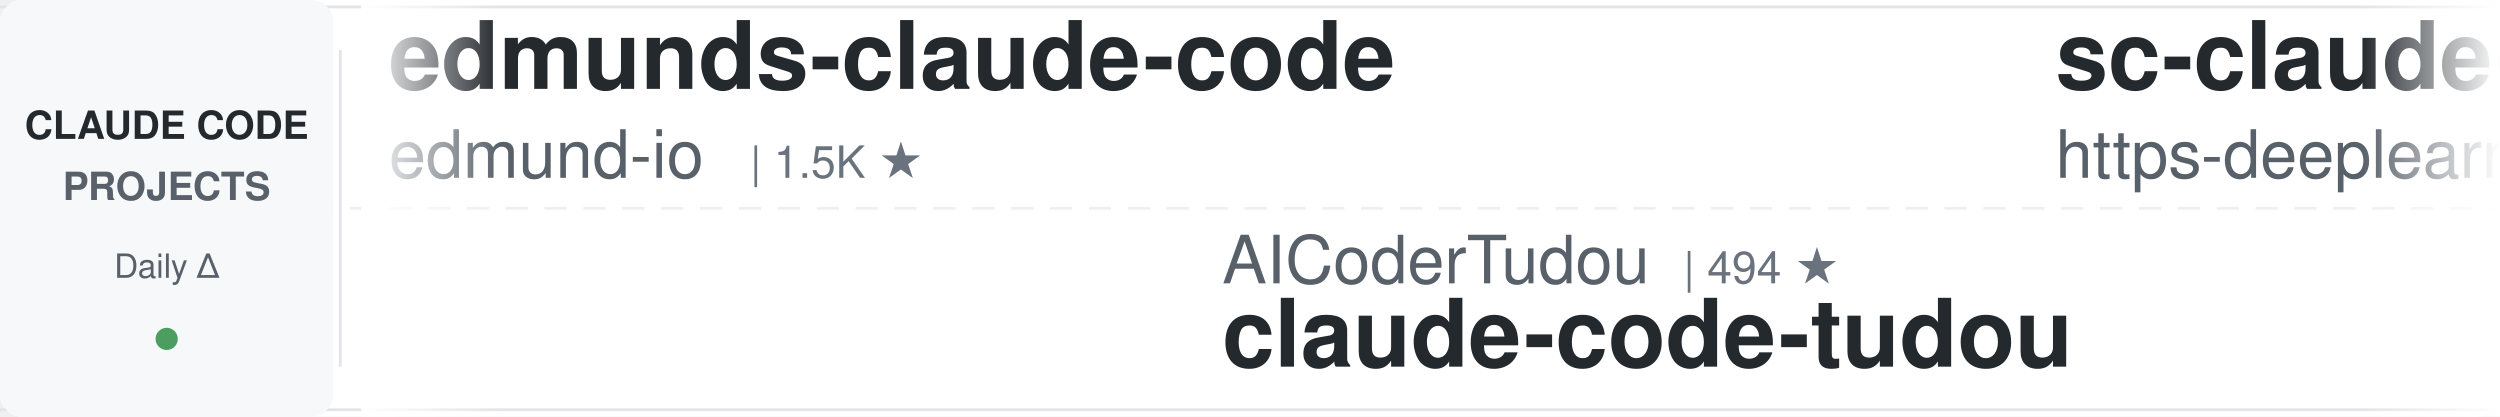
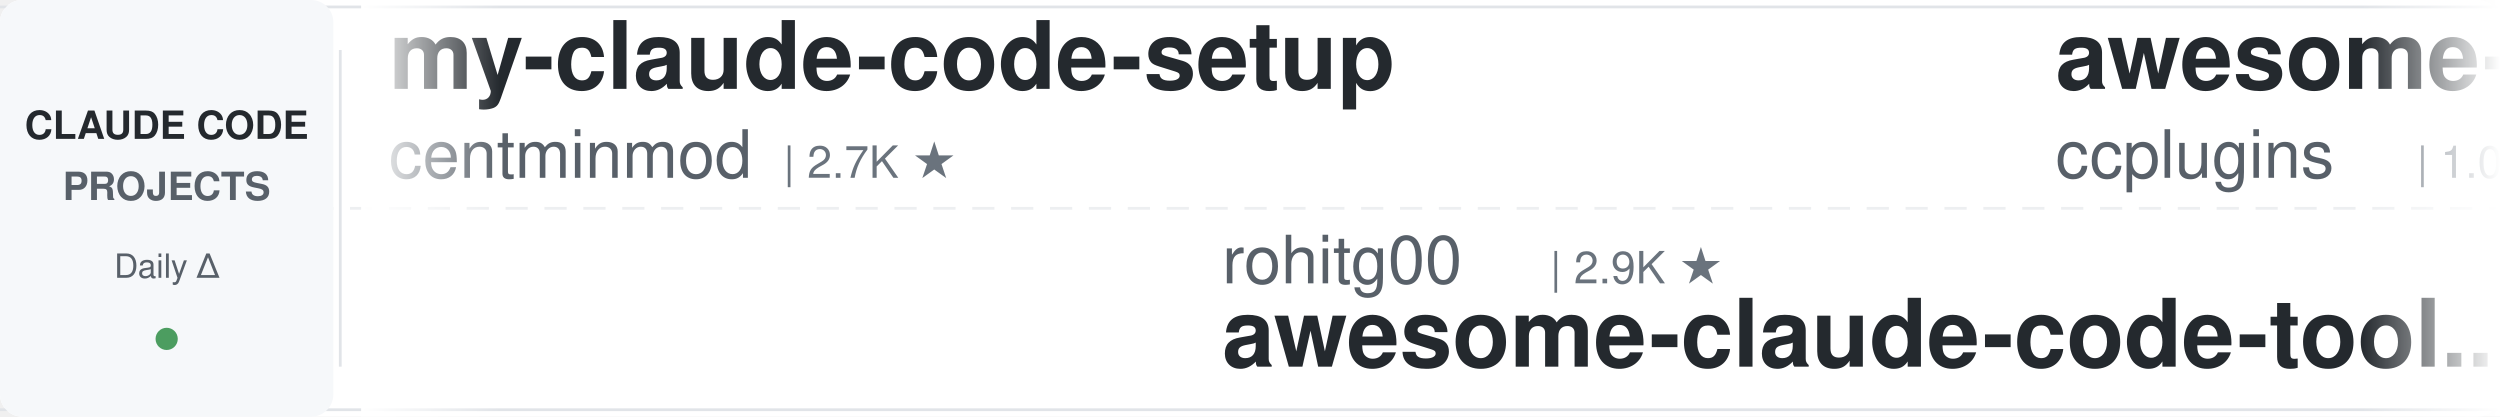
<svg xmlns="http://www.w3.org/2000/svg" width="900" height="150">
  <defs>
    <linearGradient id="leftFade" x1="0%" y1="0%" x2="100%" y2="0%">
      <stop offset="0%" style="stop-color:#ffffff;stop-opacity:1" />
      <stop offset="100%" style="stop-color:#ffffff;stop-opacity:0" />
    </linearGradient>
    <linearGradient id="rightFade" x1="0%" y1="0%" x2="100%" y2="0%">
      <stop offset="0%" style="stop-color:#ffffff;stop-opacity:0" />
      <stop offset="100%" style="stop-color:#ffffff;stop-opacity:1" />
    </linearGradient>
  </defs>
  <rect width="900" height="150" fill="#ffffff" rx="8" />
  <rect x="0" y="2" width="900" height="1" fill="#e1e4e8" />
  <rect x="0" y="147" width="900" height="1" fill="#e1e4e8" />
  <line x1="0" y1="75" x2="900" y2="75" stroke="#e1e4e8" stroke-width="1" stroke-dasharray="8 6" opacity="0.6" />
  <rect x="0" y="0" width="120" height="150" fill="#f6f8fa" rx="8" />
  <text x="60" y="50" font-family="-apple-system, BlinkMacSystemFont, 'Segoe UI', Helvetica, Arial, sans-serif" font-size="14" font-weight="600" fill="#24292e" text-anchor="middle">CLAUDE CODE</text>
  <text x="60" y="72" font-family="-apple-system, BlinkMacSystemFont, 'Segoe UI', Helvetica, Arial, sans-serif" font-size="14" font-weight="600" fill="#586069" text-anchor="middle">PROJECTS</text>
  <text x="60" y="100" font-family="-apple-system, BlinkMacSystemFont, 'Segoe UI', Helvetica, Arial, sans-serif" font-size="12" font-weight="500" fill="#586069" text-anchor="middle">Daily Δ</text>
  <circle cx="60" cy="122" r="4" fill="#22863a" opacity="0.8" />
  <rect x="122" y="18" width="1" height="114" fill="#e1e4e8" />
  <clipPath id="tickerClip">
    <rect x="130" y="0" width="770" height="150" />
  </clipPath>
  <g clip-path="url(#tickerClip)">
    <g id="tickerItems">
      <animateTransform attributeName="transform" attributeType="XML" type="translate" from="0 0" to="-3000 0" dur="54s" repeatCount="indefinite" />
      <g transform="translate(0, 0)">
-         <text x="140" y="32" font-family="-apple-system, BlinkMacSystemFont, 'Segoe UI', Helvetica, Arial, sans-serif" font-size="34" font-weight="600" fill="#24292e">edmunds-claude-code</text>
-         <text x="140" y="64" font-family="-apple-system, BlinkMacSystemFont, 'Segoe UI', Helvetica, Arial, sans-serif" font-size="24" font-weight="400" fill="#586069">edmund-io</text>
-         <text x="270" y="64" font-family="-apple-system, BlinkMacSystemFont, 'Segoe UI', Helvetica, Arial, sans-serif" font-size="16" font-weight="500" fill="#6a737d">| 1.5K ★</text>
+         <text x="140" y="32" font-family="-apple-system, BlinkMacSystemFont, 'Segoe UI', Helvetica, Arial, sans-serif" font-size="34" font-weight="600" fill="#24292e">my-claude-code-setup</text>
+         <text x="140" y="64" font-family="-apple-system, BlinkMacSystemFont, 'Segoe UI', Helvetica, Arial, sans-serif" font-size="24" font-weight="400" fill="#586069">centminmod</text>
+         <text x="282" y="64" font-family="-apple-system, BlinkMacSystemFont, 'Segoe UI', Helvetica, Arial, sans-serif" font-size="16" font-weight="500" fill="#6a737d">| 2.7K ★</text>
      </g>
      <g transform="translate(300, 0)">
+         <text x="140" y="102" font-family="-apple-system, BlinkMacSystemFont, 'Segoe UI', Helvetica, Arial, sans-serif" font-size="24" font-weight="400" fill="#586069">rohitg00</text>
+         <text x="258" y="102" font-family="-apple-system, BlinkMacSystemFont, 'Segoe UI', Helvetica, Arial, sans-serif" font-size="16" font-weight="500" fill="#6a737d">| 2.9K ★</text>
+         <text x="140" y="132" font-family="-apple-system, BlinkMacSystemFont, 'Segoe UI', Helvetica, Arial, sans-serif" font-size="34" font-weight="600" fill="#24292e">awesome-claude-code-tool...</text>
+       </g>
+       <g transform="translate(600, 0)">
+         <text x="140" y="32" font-family="-apple-system, BlinkMacSystemFont, 'Segoe UI', Helvetica, Arial, sans-serif" font-size="34" font-weight="600" fill="#24292e">awesome-claude-code-plug...</text>
+         <text x="140" y="64" font-family="-apple-system, BlinkMacSystemFont, 'Segoe UI', Helvetica, Arial, sans-serif" font-size="24" font-weight="400" fill="#586069">ccplugins</text>
+         <text x="270" y="64" font-family="-apple-system, BlinkMacSystemFont, 'Segoe UI', Helvetica, Arial, sans-serif" font-size="16" font-weight="500" fill="#6a737d">| 1.0K ★</text>
+       </g>
+       <g transform="translate(900, 0)">
        <text x="140" y="102" font-family="-apple-system, BlinkMacSystemFont, 'Segoe UI', Helvetica, Arial, sans-serif" font-size="24" font-weight="400" fill="#586069">AICoderTudou</text>
        <text x="306" y="102" font-family="-apple-system, BlinkMacSystemFont, 'Segoe UI', Helvetica, Arial, sans-serif" font-size="16" font-weight="500" fill="#6a737d">| 494 ★</text>
        <text x="140" y="132" font-family="-apple-system, BlinkMacSystemFont, 'Segoe UI', Helvetica, Arial, sans-serif" font-size="34" font-weight="600" fill="#24292e">claude-code-tudou</text>
      </g>
-       <g transform="translate(600, 0)">
-         <text x="140" y="32" font-family="-apple-system, BlinkMacSystemFont, 'Segoe UI', Helvetica, Arial, sans-serif" font-size="34" font-weight="600" fill="#24292e">sc-claude-code-files</text>
-         <text x="140" y="64" font-family="-apple-system, BlinkMacSystemFont, 'Segoe UI', Helvetica, Arial, sans-serif" font-size="24" font-weight="400" fill="#586069">https-deeplearning-ai</text>
-         <text x="414" y="64" font-family="-apple-system, BlinkMacSystemFont, 'Segoe UI', Helvetica, Arial, sans-serif" font-size="16" font-weight="500" fill="#6a737d">| 566 ★</text>
+       <g transform="translate(1200, 0)">
+         <text x="140" y="32" font-family="-apple-system, BlinkMacSystemFont, 'Segoe UI', Helvetica, Arial, sans-serif" font-size="34" font-weight="600" fill="#24292e">claude-code-action</text>
+         <text x="140" y="64" font-family="-apple-system, BlinkMacSystemFont, 'Segoe UI', Helvetica, Arial, sans-serif" font-size="24" font-weight="400" fill="#586069">anthropics</text>
+         <text x="282" y="64" font-family="-apple-system, BlinkMacSystemFont, 'Segoe UI', Helvetica, Arial, sans-serif" font-size="16" font-weight="500" fill="#6a737d">| 10.0K ★</text>
      </g>
-       <g transform="translate(900, 0)">
-         <text x="140" y="102" font-family="-apple-system, BlinkMacSystemFont, 'Segoe UI', Helvetica, Arial, sans-serif" font-size="24" font-weight="400" fill="#586069">Yuyz0112</text>
-         <text x="258" y="102" font-family="-apple-system, BlinkMacSystemFont, 'Segoe UI', Helvetica, Arial, sans-serif" font-size="16" font-weight="500" fill="#6a737d">| 2.5K ★</text>
-         <text x="140" y="132" font-family="-apple-system, BlinkMacSystemFont, 'Segoe UI', Helvetica, Arial, sans-serif" font-size="34" font-weight="600" fill="#24292e">claude-code-reverse</text>
+       <g transform="translate(1500, 0)">
+         <text x="140" y="102" font-family="-apple-system, BlinkMacSystemFont, 'Segoe UI', Helvetica, Arial, sans-serif" font-size="24" font-weight="400" fill="#586069">andrew-kramer-inno</text>
+         <text x="378" y="102" font-family="-apple-system, BlinkMacSystemFont, 'Segoe UI', Helvetica, Arial, sans-serif" font-size="16" font-weight="500" fill="#6a737d">| 597 ★</text>
+         <text x="140" y="132" font-family="-apple-system, BlinkMacSystemFont, 'Segoe UI', Helvetica, Arial, sans-serif" font-size="34" font-weight="600" fill="#24292e">claude-code-source-build</text>
      </g>
-       <g transform="translate(1200, 0)">
+       <g transform="translate(1800, 0)">
+         <text x="140" y="32" font-family="-apple-system, BlinkMacSystemFont, 'Segoe UI', Helvetica, Arial, sans-serif" font-size="34" font-weight="600" fill="#24292e">claude-code-rust</text>
+         <text x="140" y="64" font-family="-apple-system, BlinkMacSystemFont, 'Segoe UI', Helvetica, Arial, sans-serif" font-size="24" font-weight="400" fill="#586069">lorryjovens-hub</text>
+         <text x="342" y="64" font-family="-apple-system, BlinkMacSystemFont, 'Segoe UI', Helvetica, Arial, sans-serif" font-size="16" font-weight="500" fill="#6a737d">| 1.7K ★</text>
+       </g>
+       <g transform="translate(2100, 0)">
+         <text x="140" y="102" font-family="-apple-system, BlinkMacSystemFont, 'Segoe UI', Helvetica, Arial, sans-serif" font-size="24" font-weight="400" fill="#586069">ding113</text>
+         <text x="246" y="102" font-family="-apple-system, BlinkMacSystemFont, 'Segoe UI', Helvetica, Arial, sans-serif" font-size="16" font-weight="500" fill="#6a737d">| 3.4K ★</text>
+         <text x="140" y="132" font-family="-apple-system, BlinkMacSystemFont, 'Segoe UI', Helvetica, Arial, sans-serif" font-size="34" font-weight="600" fill="#24292e">claude-code-hub</text>
+       </g>
+       <g transform="translate(2400, 0)">
        <text x="140" y="32" font-family="-apple-system, BlinkMacSystemFont, 'Segoe UI', Helvetica, Arial, sans-serif" font-size="34" font-weight="600" fill="#24292e">everything-claude-code-z...</text>
        <text x="140" y="64" font-family="-apple-system, BlinkMacSystemFont, 'Segoe UI', Helvetica, Arial, sans-serif" font-size="24" font-weight="400" fill="#586069">xu-xiang</text>
        <text x="258" y="64" font-family="-apple-system, BlinkMacSystemFont, 'Segoe UI', Helvetica, Arial, sans-serif" font-size="16" font-weight="500" fill="#6a737d">| 2.0K ★</text>
      </g>
-       <g transform="translate(1500, 0)">
-         <text x="140" y="102" font-family="-apple-system, BlinkMacSystemFont, 'Segoe UI', Helvetica, Arial, sans-serif" font-size="24" font-weight="400" fill="#586069">1rgs</text>
-         <text x="210" y="102" font-family="-apple-system, BlinkMacSystemFont, 'Segoe UI', Helvetica, Arial, sans-serif" font-size="16" font-weight="500" fill="#6a737d">| 3.8K ★</text>
-         <text x="140" y="132" font-family="-apple-system, BlinkMacSystemFont, 'Segoe UI', Helvetica, Arial, sans-serif" font-size="34" font-weight="600" fill="#24292e">claude-code-proxy</text>
-       </g>
-       <g transform="translate(1800, 0)">
-         <text x="140" y="32" font-family="-apple-system, BlinkMacSystemFont, 'Segoe UI', Helvetica, Arial, sans-serif" font-size="34" font-weight="600" fill="#24292e">claude_code_src</text>
-         <text x="140" y="64" font-family="-apple-system, BlinkMacSystemFont, 'Segoe UI', Helvetica, Arial, sans-serif" font-size="24" font-weight="400" fill="#586069">ponponon</text>
-         <text x="258" y="64" font-family="-apple-system, BlinkMacSystemFont, 'Segoe UI', Helvetica, Arial, sans-serif" font-size="16" font-weight="500" fill="#6a737d">| 2.3K ★</text>
-       </g>
-       <g transform="translate(2100, 0)">
-         <text x="140" y="102" font-family="-apple-system, BlinkMacSystemFont, 'Segoe UI', Helvetica, Arial, sans-serif" font-size="24" font-weight="400" fill="#586069">VILA-Lab</text>
-         <text x="258" y="102" font-family="-apple-system, BlinkMacSystemFont, 'Segoe UI', Helvetica, Arial, sans-serif" font-size="16" font-weight="500" fill="#6a737d">| 2.2K ★</text>
-         <text x="140" y="132" font-family="-apple-system, BlinkMacSystemFont, 'Segoe UI', Helvetica, Arial, sans-serif" font-size="34" font-weight="600" fill="#24292e">Dive-into-Claude-Code</text>
-       </g>
-       <g transform="translate(2400, 0)">
-         <text x="140" y="32" font-family="-apple-system, BlinkMacSystemFont, 'Segoe UI', Helvetica, Arial, sans-serif" font-size="34" font-weight="600" fill="#24292e">claude-coder</text>
-         <text x="140" y="64" font-family="-apple-system, BlinkMacSystemFont, 'Segoe UI', Helvetica, Arial, sans-serif" font-size="24" font-weight="400" fill="#586069">kodu-ai</text>
-         <text x="246" y="64" font-family="-apple-system, BlinkMacSystemFont, 'Segoe UI', Helvetica, Arial, sans-serif" font-size="16" font-weight="500" fill="#6a737d">| 5.2K ★</text>
-       </g>
      <g transform="translate(2700, 0)">
-         <text x="140" y="102" font-family="-apple-system, BlinkMacSystemFont, 'Segoe UI', Helvetica, Arial, sans-serif" font-size="24" font-weight="400" fill="#586069">daymade</text>
-         <text x="246" y="102" font-family="-apple-system, BlinkMacSystemFont, 'Segoe UI', Helvetica, Arial, sans-serif" font-size="16" font-weight="500" fill="#6a737d">| 1.5K ★</text>
-         <text x="140" y="132" font-family="-apple-system, BlinkMacSystemFont, 'Segoe UI', Helvetica, Arial, sans-serif" font-size="34" font-weight="600" fill="#24292e">claude-code-skills</text>
+         <text x="140" y="102" font-family="-apple-system, BlinkMacSystemFont, 'Segoe UI', Helvetica, Arial, sans-serif" font-size="24" font-weight="400" fill="#586069">anthropics</text>
+         <text x="282" y="102" font-family="-apple-system, BlinkMacSystemFont, 'Segoe UI', Helvetica, Arial, sans-serif" font-size="16" font-weight="500" fill="#6a737d">| 7.0K ★</text>
+         <text x="140" y="132" font-family="-apple-system, BlinkMacSystemFont, 'Segoe UI', Helvetica, Arial, sans-serif" font-size="34" font-weight="600" fill="#24292e">claude-code-security-rev...</text>
      </g>
      <g transform="translate(3000, 0)">
-         <text x="140" y="32" font-family="-apple-system, BlinkMacSystemFont, 'Segoe UI', Helvetica, Arial, sans-serif" font-size="34" font-weight="600" fill="#24292e">edmunds-claude-code</text>
-         <text x="140" y="64" font-family="-apple-system, BlinkMacSystemFont, 'Segoe UI', Helvetica, Arial, sans-serif" font-size="24" font-weight="400" fill="#586069">edmund-io</text>
-         <text x="270" y="64" font-family="-apple-system, BlinkMacSystemFont, 'Segoe UI', Helvetica, Arial, sans-serif" font-size="16" font-weight="500" fill="#6a737d">| 1.5K ★</text>
+         <text x="140" y="32" font-family="-apple-system, BlinkMacSystemFont, 'Segoe UI', Helvetica, Arial, sans-serif" font-size="34" font-weight="600" fill="#24292e">my-claude-code-setup</text>
+         <text x="140" y="64" font-family="-apple-system, BlinkMacSystemFont, 'Segoe UI', Helvetica, Arial, sans-serif" font-size="24" font-weight="400" fill="#586069">centminmod</text>
+         <text x="282" y="64" font-family="-apple-system, BlinkMacSystemFont, 'Segoe UI', Helvetica, Arial, sans-serif" font-size="16" font-weight="500" fill="#6a737d">| 2.7K ★</text>
      </g>
      <g transform="translate(3300, 0)">
+         <text x="140" y="102" font-family="-apple-system, BlinkMacSystemFont, 'Segoe UI', Helvetica, Arial, sans-serif" font-size="24" font-weight="400" fill="#586069">rohitg00</text>
+         <text x="258" y="102" font-family="-apple-system, BlinkMacSystemFont, 'Segoe UI', Helvetica, Arial, sans-serif" font-size="16" font-weight="500" fill="#6a737d">| 2.9K ★</text>
+         <text x="140" y="132" font-family="-apple-system, BlinkMacSystemFont, 'Segoe UI', Helvetica, Arial, sans-serif" font-size="34" font-weight="600" fill="#24292e">awesome-claude-code-tool...</text>
+       </g>
+       <g transform="translate(3600, 0)">
+         <text x="140" y="32" font-family="-apple-system, BlinkMacSystemFont, 'Segoe UI', Helvetica, Arial, sans-serif" font-size="34" font-weight="600" fill="#24292e">awesome-claude-code-plug...</text>
+         <text x="140" y="64" font-family="-apple-system, BlinkMacSystemFont, 'Segoe UI', Helvetica, Arial, sans-serif" font-size="24" font-weight="400" fill="#586069">ccplugins</text>
+         <text x="270" y="64" font-family="-apple-system, BlinkMacSystemFont, 'Segoe UI', Helvetica, Arial, sans-serif" font-size="16" font-weight="500" fill="#6a737d">| 1.0K ★</text>
+       </g>
+       <g transform="translate(3900, 0)">
        <text x="140" y="102" font-family="-apple-system, BlinkMacSystemFont, 'Segoe UI', Helvetica, Arial, sans-serif" font-size="24" font-weight="400" fill="#586069">AICoderTudou</text>
        <text x="306" y="102" font-family="-apple-system, BlinkMacSystemFont, 'Segoe UI', Helvetica, Arial, sans-serif" font-size="16" font-weight="500" fill="#6a737d">| 494 ★</text>
        <text x="140" y="132" font-family="-apple-system, BlinkMacSystemFont, 'Segoe UI', Helvetica, Arial, sans-serif" font-size="34" font-weight="600" fill="#24292e">claude-code-tudou</text>
-       </g>
-       <g transform="translate(3600, 0)">
-         <text x="140" y="32" font-family="-apple-system, BlinkMacSystemFont, 'Segoe UI', Helvetica, Arial, sans-serif" font-size="34" font-weight="600" fill="#24292e">sc-claude-code-files</text>
-         <text x="140" y="64" font-family="-apple-system, BlinkMacSystemFont, 'Segoe UI', Helvetica, Arial, sans-serif" font-size="24" font-weight="400" fill="#586069">https-deeplearning-ai</text>
-         <text x="414" y="64" font-family="-apple-system, BlinkMacSystemFont, 'Segoe UI', Helvetica, Arial, sans-serif" font-size="16" font-weight="500" fill="#6a737d">| 566 ★</text>
-       </g>
-       <g transform="translate(3900, 0)">
-         <text x="140" y="102" font-family="-apple-system, BlinkMacSystemFont, 'Segoe UI', Helvetica, Arial, sans-serif" font-size="24" font-weight="400" fill="#586069">Yuyz0112</text>
-         <text x="258" y="102" font-family="-apple-system, BlinkMacSystemFont, 'Segoe UI', Helvetica, Arial, sans-serif" font-size="16" font-weight="500" fill="#6a737d">| 2.5K ★</text>
-         <text x="140" y="132" font-family="-apple-system, BlinkMacSystemFont, 'Segoe UI', Helvetica, Arial, sans-serif" font-size="34" font-weight="600" fill="#24292e">claude-code-reverse</text>
      </g>
    </g>
  </g>
  <rect x="130" y="0" width="50" height="150" fill="url(#leftFade)" />
  <rect x="850" y="0" width="50" height="150" fill="url(#rightFade)" />
</svg>
